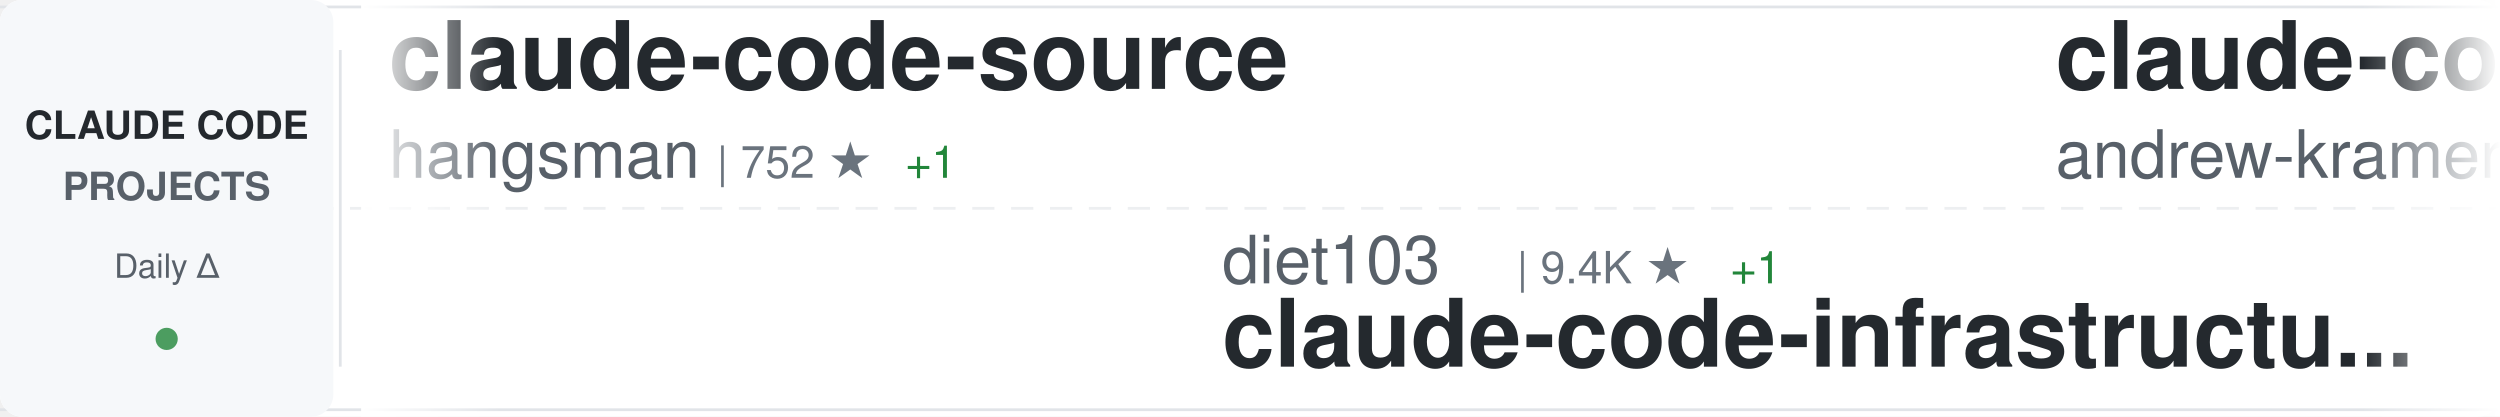
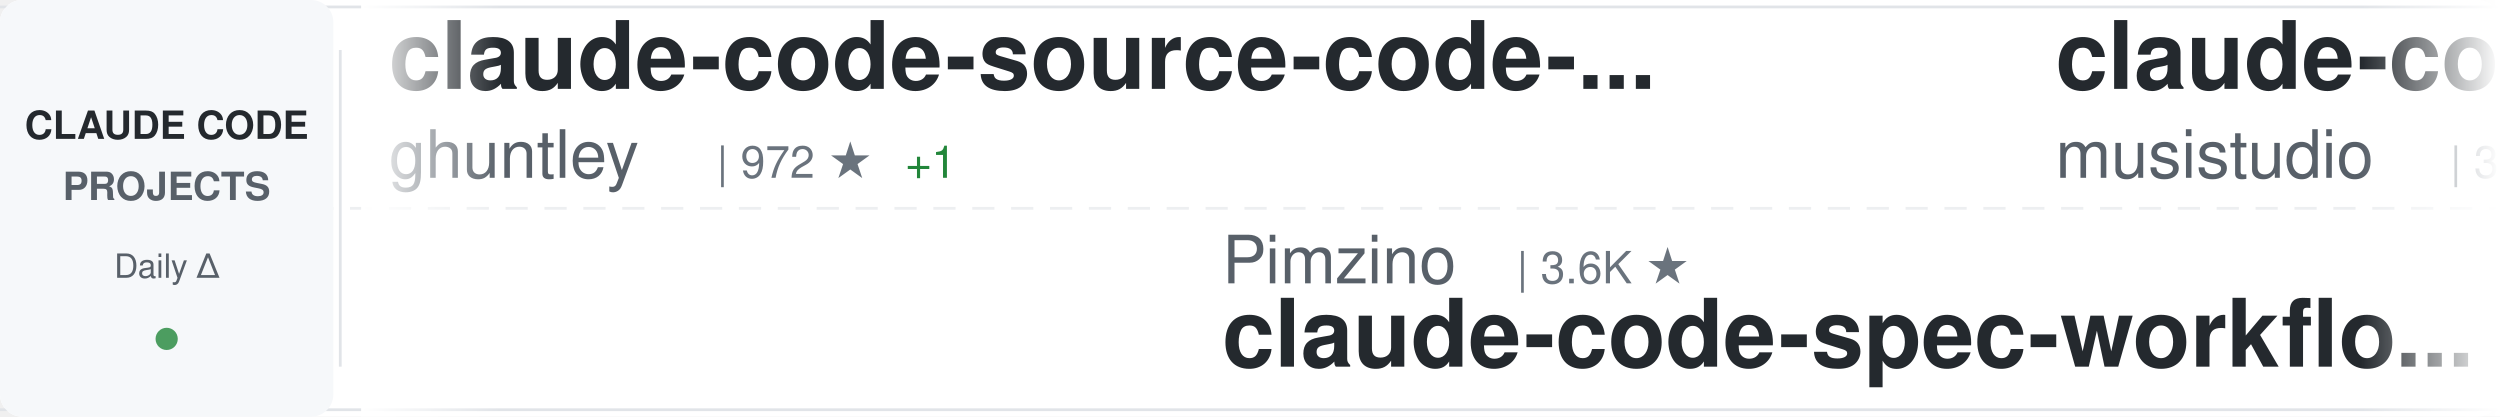
<svg xmlns="http://www.w3.org/2000/svg" width="900" height="150">
  <defs>
    <linearGradient id="awesomeLeftFade" x1="0%" y1="0%" x2="100%" y2="0%">
      <stop offset="0%" style="stop-color:#ffffff;stop-opacity:1" />
      <stop offset="100%" style="stop-color:#ffffff;stop-opacity:0" />
    </linearGradient>
    <linearGradient id="awesomeRightFade" x1="0%" y1="0%" x2="100%" y2="0%">
      <stop offset="0%" style="stop-color:#ffffff;stop-opacity:0" />
      <stop offset="100%" style="stop-color:#ffffff;stop-opacity:1" />
    </linearGradient>
  </defs>
  <rect width="900" height="150" fill="#ffffff" rx="8" />
  <rect x="0" y="2" width="900" height="1" fill="#e1e4e8" />
  <rect x="0" y="147" width="900" height="1" fill="#e1e4e8" />
  <line x1="0" y1="75" x2="900" y2="75" stroke="#e1e4e8" stroke-width="1" stroke-dasharray="8 6" opacity="0.6" />
  <rect x="0" y="0" width="120" height="150" fill="#f6f8fa" rx="8" />
  <text x="60" y="50" font-family="-apple-system, BlinkMacSystemFont, 'Segoe UI', Helvetica, Arial, sans-serif" font-size="14" font-weight="600" fill="#24292e" text-anchor="middle">CLAUDE CODE</text>
  <text x="60" y="72" font-family="-apple-system, BlinkMacSystemFont, 'Segoe UI', Helvetica, Arial, sans-serif" font-size="14" font-weight="600" fill="#586069" text-anchor="middle">PROJECTS</text>
  <text x="60" y="100" font-family="-apple-system, BlinkMacSystemFont, 'Segoe UI', Helvetica, Arial, sans-serif" font-size="12" font-weight="500" fill="#586069" text-anchor="middle">Daily Δ</text>
  <circle cx="60" cy="122" r="4" fill="#22863a" opacity="0.8" />
  <rect x="122" y="18" width="1" height="114" fill="#e1e4e8" />
  <clipPath id="awesomeTickerClip">
    <rect x="130" y="0" width="770" height="150" />
  </clipPath>
  <g clip-path="url(#awesomeTickerClip)">
    <g id="awesomeTickerItems">
      <animateTransform attributeName="transform" attributeType="XML" type="translate" from="0 0" to="-3000 0" dur="54s" repeatCount="indefinite" />
      <g transform="translate(0, 0)">
-         <text x="140" y="32" font-family="-apple-system, BlinkMacSystemFont, 'Segoe UI', Helvetica, Arial, sans-serif" font-size="34" font-weight="600" fill="#24292e">claude-code-source</text>
-         <text x="140" y="64" font-family="-apple-system, BlinkMacSystemFont, 'Segoe UI', Helvetica, Arial, sans-serif" font-size="24" font-weight="400" fill="#586069">hangsman</text>
-         <text x="258" y="64" font-family="-apple-system, BlinkMacSystemFont, 'Segoe UI', Helvetica, Arial, sans-serif" font-size="16" font-weight="500" fill="#6a737d">| 752 ★</text>
+         <text x="140" y="32" font-family="-apple-system, BlinkMacSystemFont, 'Segoe UI', Helvetica, Arial, sans-serif" font-size="34" font-weight="600" fill="#24292e">claude-code-source-code-...</text>
+         <text x="140" y="64" font-family="-apple-system, BlinkMacSystemFont, 'Segoe UI', Helvetica, Arial, sans-serif" font-size="24" font-weight="400" fill="#586069">ghuntley</text>
+         <text x="258" y="64" font-family="-apple-system, BlinkMacSystemFont, 'Segoe UI', Helvetica, Arial, sans-serif" font-size="16" font-weight="500" fill="#6a737d">| 972 ★</text>
        <text x="326" y="64" font-family="-apple-system, BlinkMacSystemFont, 'Segoe UI', Helvetica, Arial, sans-serif" font-size="16" font-weight="500" fill="#22863a"> +1</text>
      </g>
      <g transform="translate(300, 0)">
-         <text x="140" y="102" font-family="-apple-system, BlinkMacSystemFont, 'Segoe UI', Helvetica, Arial, sans-serif" font-size="24" font-weight="400" fill="#586069">diet103</text>
-         <text x="246" y="102" font-family="-apple-system, BlinkMacSystemFont, 'Segoe UI', Helvetica, Arial, sans-serif" font-size="16" font-weight="500" fill="#6a737d">| 9.4K ★</text>
-         <text x="323" y="102" font-family="-apple-system, BlinkMacSystemFont, 'Segoe UI', Helvetica, Arial, sans-serif" font-size="16" font-weight="500" fill="#22863a"> +1</text>
-         <text x="140" y="132" font-family="-apple-system, BlinkMacSystemFont, 'Segoe UI', Helvetica, Arial, sans-serif" font-size="34" font-weight="600" fill="#24292e">claude-code-infrastructu...</text>
+         <text x="140" y="102" font-family="-apple-system, BlinkMacSystemFont, 'Segoe UI', Helvetica, Arial, sans-serif" font-size="24" font-weight="400" fill="#586069">Pimzino</text>
+         <text x="246" y="102" font-family="-apple-system, BlinkMacSystemFont, 'Segoe UI', Helvetica, Arial, sans-serif" font-size="16" font-weight="500" fill="#6a737d">| 3.6K ★</text>
+         <text x="140" y="132" font-family="-apple-system, BlinkMacSystemFont, 'Segoe UI', Helvetica, Arial, sans-serif" font-size="34" font-weight="600" fill="#24292e">claude-code-spec-workflo...</text>
      </g>
      <g transform="translate(600, 0)">
-         <text x="140" y="32" font-family="-apple-system, BlinkMacSystemFont, 'Segoe UI', Helvetica, Arial, sans-serif" font-size="34" font-weight="600" fill="#24292e">claude-code-source-build</text>
-         <text x="140" y="64" font-family="-apple-system, BlinkMacSystemFont, 'Segoe UI', Helvetica, Arial, sans-serif" font-size="24" font-weight="400" fill="#586069">andrew-kramer-inno</text>
-         <text x="378" y="64" font-family="-apple-system, BlinkMacSystemFont, 'Segoe UI', Helvetica, Arial, sans-serif" font-size="16" font-weight="500" fill="#6a737d">| 564 ★</text>
-         <text x="446" y="64" font-family="-apple-system, BlinkMacSystemFont, 'Segoe UI', Helvetica, Arial, sans-serif" font-size="16" font-weight="500" fill="#22863a"> +1</text>
+         <text x="140" y="32" font-family="-apple-system, BlinkMacSystemFont, 'Segoe UI', Helvetica, Arial, sans-serif" font-size="34" font-weight="600" fill="#24292e">claude-code-router</text>
+         <text x="140" y="64" font-family="-apple-system, BlinkMacSystemFont, 'Segoe UI', Helvetica, Arial, sans-serif" font-size="24" font-weight="400" fill="#586069">musistudio</text>
+         <text x="282" y="64" font-family="-apple-system, BlinkMacSystemFont, 'Segoe UI', Helvetica, Arial, sans-serif" font-size="16" font-weight="500" fill="#6a737d">| 32.0K ★</text>
+         <text x="368" y="64" font-family="-apple-system, BlinkMacSystemFont, 'Segoe UI', Helvetica, Arial, sans-serif" font-size="16" font-weight="500" fill="#22863a"> +54</text>
      </g>
      <g transform="translate(900, 0)">
-         <text x="140" y="102" font-family="-apple-system, BlinkMacSystemFont, 'Segoe UI', Helvetica, Arial, sans-serif" font-size="24" font-weight="400" fill="#586069">RichardAtCT</text>
-         <text x="294" y="102" font-family="-apple-system, BlinkMacSystemFont, 'Segoe UI', Helvetica, Arial, sans-serif" font-size="16" font-weight="500" fill="#6a737d">| 2.4K ★</text>
-         <text x="371" y="102" font-family="-apple-system, BlinkMacSystemFont, 'Segoe UI', Helvetica, Arial, sans-serif" font-size="16" font-weight="500" fill="#22863a"> +11</text>
-         <text x="140" y="132" font-family="-apple-system, BlinkMacSystemFont, 'Segoe UI', Helvetica, Arial, sans-serif" font-size="34" font-weight="600" fill="#24292e">claude-code-telegram</text>
+         <text x="140" y="102" font-family="-apple-system, BlinkMacSystemFont, 'Segoe UI', Helvetica, Arial, sans-serif" font-size="24" font-weight="400" fill="#586069">Yeachan-Heo</text>
+         <text x="294" y="102" font-family="-apple-system, BlinkMacSystemFont, 'Segoe UI', Helvetica, Arial, sans-serif" font-size="16" font-weight="500" fill="#6a737d">| 27.8K ★</text>
+         <text x="380" y="102" font-family="-apple-system, BlinkMacSystemFont, 'Segoe UI', Helvetica, Arial, sans-serif" font-size="16" font-weight="500" fill="#22863a"> +356</text>
+         <text x="140" y="132" font-family="-apple-system, BlinkMacSystemFont, 'Segoe UI', Helvetica, Arial, sans-serif" font-size="34" font-weight="600" fill="#24292e">oh-my-claudecode</text>
      </g>
      <g transform="translate(1200, 0)">
-         <text x="140" y="32" font-family="-apple-system, BlinkMacSystemFont, 'Segoe UI', Helvetica, Arial, sans-serif" font-size="34" font-weight="600" fill="#24292e">oh-my-claudecode</text>
-         <text x="140" y="64" font-family="-apple-system, BlinkMacSystemFont, 'Segoe UI', Helvetica, Arial, sans-serif" font-size="24" font-weight="400" fill="#586069">Yeachan-Heo</text>
-         <text x="294" y="64" font-family="-apple-system, BlinkMacSystemFont, 'Segoe UI', Helvetica, Arial, sans-serif" font-size="16" font-weight="500" fill="#6a737d">| 27.8K ★</text>
-         <text x="380" y="64" font-family="-apple-system, BlinkMacSystemFont, 'Segoe UI', Helvetica, Arial, sans-serif" font-size="16" font-weight="500" fill="#22863a"> +380</text>
+         <text x="140" y="32" font-family="-apple-system, BlinkMacSystemFont, 'Segoe UI', Helvetica, Arial, sans-serif" font-size="34" font-weight="600" fill="#24292e">claude-code-reverse</text>
+         <text x="140" y="64" font-family="-apple-system, BlinkMacSystemFont, 'Segoe UI', Helvetica, Arial, sans-serif" font-size="24" font-weight="400" fill="#586069">Yuyz0112</text>
+         <text x="258" y="64" font-family="-apple-system, BlinkMacSystemFont, 'Segoe UI', Helvetica, Arial, sans-serif" font-size="16" font-weight="500" fill="#6a737d">| 2.3K ★</text>
+         <text x="335" y="64" font-family="-apple-system, BlinkMacSystemFont, 'Segoe UI', Helvetica, Arial, sans-serif" font-size="16" font-weight="500" fill="#22863a"> +1</text>
      </g>
      <g transform="translate(1500, 0)">
-         <text x="140" y="102" font-family="-apple-system, BlinkMacSystemFont, 'Segoe UI', Helvetica, Arial, sans-serif" font-size="24" font-weight="400" fill="#586069">lintsinghua</text>
-         <text x="294" y="102" font-family="-apple-system, BlinkMacSystemFont, 'Segoe UI', Helvetica, Arial, sans-serif" font-size="16" font-weight="500" fill="#6a737d">| 2.6K ★</text>
-         <text x="371" y="102" font-family="-apple-system, BlinkMacSystemFont, 'Segoe UI', Helvetica, Arial, sans-serif" font-size="16" font-weight="500" fill="#22863a"> +23</text>
-         <text x="140" y="132" font-family="-apple-system, BlinkMacSystemFont, 'Segoe UI', Helvetica, Arial, sans-serif" font-size="34" font-weight="600" fill="#24292e">claude-code-book</text>
+         <text x="140" y="102" font-family="-apple-system, BlinkMacSystemFont, 'Segoe UI', Helvetica, Arial, sans-serif" font-size="24" font-weight="400" fill="#586069">shanraisshan</text>
+         <text x="306" y="102" font-family="-apple-system, BlinkMacSystemFont, 'Segoe UI', Helvetica, Arial, sans-serif" font-size="16" font-weight="500" fill="#6a737d">| 37.5K ★</text>
+         <text x="392" y="102" font-family="-apple-system, BlinkMacSystemFont, 'Segoe UI', Helvetica, Arial, sans-serif" font-size="16" font-weight="500" fill="#22863a"> +1.3K</text>
+         <text x="140" y="132" font-family="-apple-system, BlinkMacSystemFont, 'Segoe UI', Helvetica, Arial, sans-serif" font-size="34" font-weight="600" fill="#24292e">claude-code-best-practic...</text>
      </g>
      <g transform="translate(1800, 0)">
-         <text x="140" y="32" font-family="-apple-system, BlinkMacSystemFont, 'Segoe UI', Helvetica, Arial, sans-serif" font-size="34" font-weight="600" fill="#24292e">Claude-Code-Source-Study</text>
-         <text x="140" y="64" font-family="-apple-system, BlinkMacSystemFont, 'Segoe UI', Helvetica, Arial, sans-serif" font-size="24" font-weight="400" fill="#586069">luyao618</text>
-         <text x="258" y="64" font-family="-apple-system, BlinkMacSystemFont, 'Segoe UI', Helvetica, Arial, sans-serif" font-size="16" font-weight="500" fill="#6a737d">| 1.1K ★</text>
-         <text x="335" y="64" font-family="-apple-system, BlinkMacSystemFont, 'Segoe UI', Helvetica, Arial, sans-serif" font-size="16" font-weight="500" fill="#22863a"> +11</text>
+         <text x="140" y="32" font-family="-apple-system, BlinkMacSystemFont, 'Segoe UI', Helvetica, Arial, sans-serif" font-size="34" font-weight="600" fill="#24292e">claude-code</text>
+         <text x="140" y="64" font-family="-apple-system, BlinkMacSystemFont, 'Segoe UI', Helvetica, Arial, sans-serif" font-size="24" font-weight="400" fill="#586069">tanbiralam</text>
+         <text x="282" y="64" font-family="-apple-system, BlinkMacSystemFont, 'Segoe UI', Helvetica, Arial, sans-serif" font-size="16" font-weight="500" fill="#6a737d">| 1.4K ★</text>
+         <text x="359" y="64" font-family="-apple-system, BlinkMacSystemFont, 'Segoe UI', Helvetica, Arial, sans-serif" font-size="16" font-weight="500" fill="#22863a"> +13</text>
      </g>
      <g transform="translate(2100, 0)">
-         <text x="140" y="102" font-family="-apple-system, BlinkMacSystemFont, 'Segoe UI', Helvetica, Arial, sans-serif" font-size="24" font-weight="400" fill="#586069">oboard</text>
-         <text x="234" y="102" font-family="-apple-system, BlinkMacSystemFont, 'Segoe UI', Helvetica, Arial, sans-serif" font-size="16" font-weight="500" fill="#6a737d">| 2.9K ★</text>
-         <text x="311" y="102" font-family="-apple-system, BlinkMacSystemFont, 'Segoe UI', Helvetica, Arial, sans-serif" font-size="16" font-weight="500" fill="#22863a"> +10</text>
-         <text x="140" y="132" font-family="-apple-system, BlinkMacSystemFont, 'Segoe UI', Helvetica, Arial, sans-serif" font-size="34" font-weight="600" fill="#24292e">claude-code-rev</text>
+         <text x="140" y="102" font-family="-apple-system, BlinkMacSystemFont, 'Segoe UI', Helvetica, Arial, sans-serif" font-size="24" font-weight="400" fill="#586069">anthropics</text>
+         <text x="282" y="102" font-family="-apple-system, BlinkMacSystemFont, 'Segoe UI', Helvetica, Arial, sans-serif" font-size="16" font-weight="500" fill="#6a737d">| 7.0K ★</text>
+         <text x="359" y="102" font-family="-apple-system, BlinkMacSystemFont, 'Segoe UI', Helvetica, Arial, sans-serif" font-size="16" font-weight="500" fill="#22863a"> +10</text>
+         <text x="140" y="132" font-family="-apple-system, BlinkMacSystemFont, 'Segoe UI', Helvetica, Arial, sans-serif" font-size="34" font-weight="600" fill="#24292e">claude-code-action</text>
      </g>
      <g transform="translate(2400, 0)">
-         <text x="140" y="32" font-family="-apple-system, BlinkMacSystemFont, 'Segoe UI', Helvetica, Arial, sans-serif" font-size="34" font-weight="600" fill="#24292e">claude-code-sourcemap</text>
-         <text x="140" y="64" font-family="-apple-system, BlinkMacSystemFont, 'Segoe UI', Helvetica, Arial, sans-serif" font-size="24" font-weight="400" fill="#586069">ChinaSiro</text>
-         <text x="270" y="64" font-family="-apple-system, BlinkMacSystemFont, 'Segoe UI', Helvetica, Arial, sans-serif" font-size="16" font-weight="500" fill="#6a737d">| 8.8K ★</text>
-         <text x="347" y="64" font-family="-apple-system, BlinkMacSystemFont, 'Segoe UI', Helvetica, Arial, sans-serif" font-size="16" font-weight="500" fill="#22863a"> +25</text>
+         <text x="140" y="32" font-family="-apple-system, BlinkMacSystemFont, 'Segoe UI', Helvetica, Arial, sans-serif" font-size="34" font-weight="600" fill="#24292e">claude-code-guide</text>
+         <text x="140" y="64" font-family="-apple-system, BlinkMacSystemFont, 'Segoe UI', Helvetica, Arial, sans-serif" font-size="24" font-weight="400" fill="#586069">zebbern</text>
+         <text x="246" y="64" font-family="-apple-system, BlinkMacSystemFont, 'Segoe UI', Helvetica, Arial, sans-serif" font-size="16" font-weight="500" fill="#6a737d">| 3.9K ★</text>
+         <text x="323" y="64" font-family="-apple-system, BlinkMacSystemFont, 'Segoe UI', Helvetica, Arial, sans-serif" font-size="16" font-weight="500" fill="#22863a"> +3</text>
      </g>
      <g transform="translate(2700, 0)">
-         <text x="140" y="102" font-family="-apple-system, BlinkMacSystemFont, 'Segoe UI', Helvetica, Arial, sans-serif" font-size="24" font-weight="400" fill="#586069">wanshuiyin</text>
-         <text x="282" y="102" font-family="-apple-system, BlinkMacSystemFont, 'Segoe UI', Helvetica, Arial, sans-serif" font-size="16" font-weight="500" fill="#6a737d">| 6.2K ★</text>
-         <text x="359" y="102" font-family="-apple-system, BlinkMacSystemFont, 'Segoe UI', Helvetica, Arial, sans-serif" font-size="16" font-weight="500" fill="#22863a"> +75</text>
-         <text x="140" y="132" font-family="-apple-system, BlinkMacSystemFont, 'Segoe UI', Helvetica, Arial, sans-serif" font-size="34" font-weight="600" fill="#24292e">Auto-claude-code-researc...</text>
+         <text x="140" y="102" font-family="-apple-system, BlinkMacSystemFont, 'Segoe UI', Helvetica, Arial, sans-serif" font-size="24" font-weight="400" fill="#586069">huangserva</text>
+         <text x="282" y="102" font-family="-apple-system, BlinkMacSystemFont, 'Segoe UI', Helvetica, Arial, sans-serif" font-size="16" font-weight="500" fill="#6a737d">| 549 ★</text>
+         <text x="350" y="102" font-family="-apple-system, BlinkMacSystemFont, 'Segoe UI', Helvetica, Arial, sans-serif" font-size="16" font-weight="500" fill="#22863a"> +4</text>
+         <text x="140" y="132" font-family="-apple-system, BlinkMacSystemFont, 'Segoe UI', Helvetica, Arial, sans-serif" font-size="34" font-weight="600" fill="#24292e">claude-code-cli</text>
      </g>
      <g transform="translate(3000, 0)">
-         <text x="140" y="32" font-family="-apple-system, BlinkMacSystemFont, 'Segoe UI', Helvetica, Arial, sans-serif" font-size="34" font-weight="600" fill="#24292e">claude-code-source</text>
-         <text x="140" y="64" font-family="-apple-system, BlinkMacSystemFont, 'Segoe UI', Helvetica, Arial, sans-serif" font-size="24" font-weight="400" fill="#586069">hangsman</text>
-         <text x="258" y="64" font-family="-apple-system, BlinkMacSystemFont, 'Segoe UI', Helvetica, Arial, sans-serif" font-size="16" font-weight="500" fill="#6a737d">| 752 ★</text>
+         <text x="140" y="32" font-family="-apple-system, BlinkMacSystemFont, 'Segoe UI', Helvetica, Arial, sans-serif" font-size="34" font-weight="600" fill="#24292e">claude-code-source-code-...</text>
+         <text x="140" y="64" font-family="-apple-system, BlinkMacSystemFont, 'Segoe UI', Helvetica, Arial, sans-serif" font-size="24" font-weight="400" fill="#586069">ghuntley</text>
+         <text x="258" y="64" font-family="-apple-system, BlinkMacSystemFont, 'Segoe UI', Helvetica, Arial, sans-serif" font-size="16" font-weight="500" fill="#6a737d">| 972 ★</text>
        <text x="326" y="64" font-family="-apple-system, BlinkMacSystemFont, 'Segoe UI', Helvetica, Arial, sans-serif" font-size="16" font-weight="500" fill="#22863a"> +1</text>
      </g>
      <g transform="translate(3300, 0)">
-         <text x="140" y="102" font-family="-apple-system, BlinkMacSystemFont, 'Segoe UI', Helvetica, Arial, sans-serif" font-size="24" font-weight="400" fill="#586069">diet103</text>
-         <text x="246" y="102" font-family="-apple-system, BlinkMacSystemFont, 'Segoe UI', Helvetica, Arial, sans-serif" font-size="16" font-weight="500" fill="#6a737d">| 9.4K ★</text>
-         <text x="323" y="102" font-family="-apple-system, BlinkMacSystemFont, 'Segoe UI', Helvetica, Arial, sans-serif" font-size="16" font-weight="500" fill="#22863a"> +1</text>
-         <text x="140" y="132" font-family="-apple-system, BlinkMacSystemFont, 'Segoe UI', Helvetica, Arial, sans-serif" font-size="34" font-weight="600" fill="#24292e">claude-code-infrastructu...</text>
+         <text x="140" y="102" font-family="-apple-system, BlinkMacSystemFont, 'Segoe UI', Helvetica, Arial, sans-serif" font-size="24" font-weight="400" fill="#586069">Pimzino</text>
+         <text x="246" y="102" font-family="-apple-system, BlinkMacSystemFont, 'Segoe UI', Helvetica, Arial, sans-serif" font-size="16" font-weight="500" fill="#6a737d">| 3.6K ★</text>
+         <text x="140" y="132" font-family="-apple-system, BlinkMacSystemFont, 'Segoe UI', Helvetica, Arial, sans-serif" font-size="34" font-weight="600" fill="#24292e">claude-code-spec-workflo...</text>
      </g>
      <g transform="translate(3600, 0)">
-         <text x="140" y="32" font-family="-apple-system, BlinkMacSystemFont, 'Segoe UI', Helvetica, Arial, sans-serif" font-size="34" font-weight="600" fill="#24292e">claude-code-source-build</text>
-         <text x="140" y="64" font-family="-apple-system, BlinkMacSystemFont, 'Segoe UI', Helvetica, Arial, sans-serif" font-size="24" font-weight="400" fill="#586069">andrew-kramer-inno</text>
-         <text x="378" y="64" font-family="-apple-system, BlinkMacSystemFont, 'Segoe UI', Helvetica, Arial, sans-serif" font-size="16" font-weight="500" fill="#6a737d">| 564 ★</text>
-         <text x="446" y="64" font-family="-apple-system, BlinkMacSystemFont, 'Segoe UI', Helvetica, Arial, sans-serif" font-size="16" font-weight="500" fill="#22863a"> +1</text>
+         <text x="140" y="32" font-family="-apple-system, BlinkMacSystemFont, 'Segoe UI', Helvetica, Arial, sans-serif" font-size="34" font-weight="600" fill="#24292e">claude-code-router</text>
+         <text x="140" y="64" font-family="-apple-system, BlinkMacSystemFont, 'Segoe UI', Helvetica, Arial, sans-serif" font-size="24" font-weight="400" fill="#586069">musistudio</text>
+         <text x="282" y="64" font-family="-apple-system, BlinkMacSystemFont, 'Segoe UI', Helvetica, Arial, sans-serif" font-size="16" font-weight="500" fill="#6a737d">| 32.0K ★</text>
+         <text x="368" y="64" font-family="-apple-system, BlinkMacSystemFont, 'Segoe UI', Helvetica, Arial, sans-serif" font-size="16" font-weight="500" fill="#22863a"> +54</text>
      </g>
      <g transform="translate(3900, 0)">
-         <text x="140" y="102" font-family="-apple-system, BlinkMacSystemFont, 'Segoe UI', Helvetica, Arial, sans-serif" font-size="24" font-weight="400" fill="#586069">RichardAtCT</text>
-         <text x="294" y="102" font-family="-apple-system, BlinkMacSystemFont, 'Segoe UI', Helvetica, Arial, sans-serif" font-size="16" font-weight="500" fill="#6a737d">| 2.4K ★</text>
-         <text x="371" y="102" font-family="-apple-system, BlinkMacSystemFont, 'Segoe UI', Helvetica, Arial, sans-serif" font-size="16" font-weight="500" fill="#22863a"> +11</text>
-         <text x="140" y="132" font-family="-apple-system, BlinkMacSystemFont, 'Segoe UI', Helvetica, Arial, sans-serif" font-size="34" font-weight="600" fill="#24292e">claude-code-telegram</text>
+         <text x="140" y="102" font-family="-apple-system, BlinkMacSystemFont, 'Segoe UI', Helvetica, Arial, sans-serif" font-size="24" font-weight="400" fill="#586069">Yeachan-Heo</text>
+         <text x="294" y="102" font-family="-apple-system, BlinkMacSystemFont, 'Segoe UI', Helvetica, Arial, sans-serif" font-size="16" font-weight="500" fill="#6a737d">| 27.8K ★</text>
+         <text x="380" y="102" font-family="-apple-system, BlinkMacSystemFont, 'Segoe UI', Helvetica, Arial, sans-serif" font-size="16" font-weight="500" fill="#22863a"> +356</text>
+         <text x="140" y="132" font-family="-apple-system, BlinkMacSystemFont, 'Segoe UI', Helvetica, Arial, sans-serif" font-size="34" font-weight="600" fill="#24292e">oh-my-claudecode</text>
      </g>
    </g>
  </g>
  <rect x="130" y="0" width="50" height="150" fill="url(#awesomeLeftFade)" />
  <rect x="850" y="0" width="50" height="150" fill="url(#awesomeRightFade)" />
</svg>
